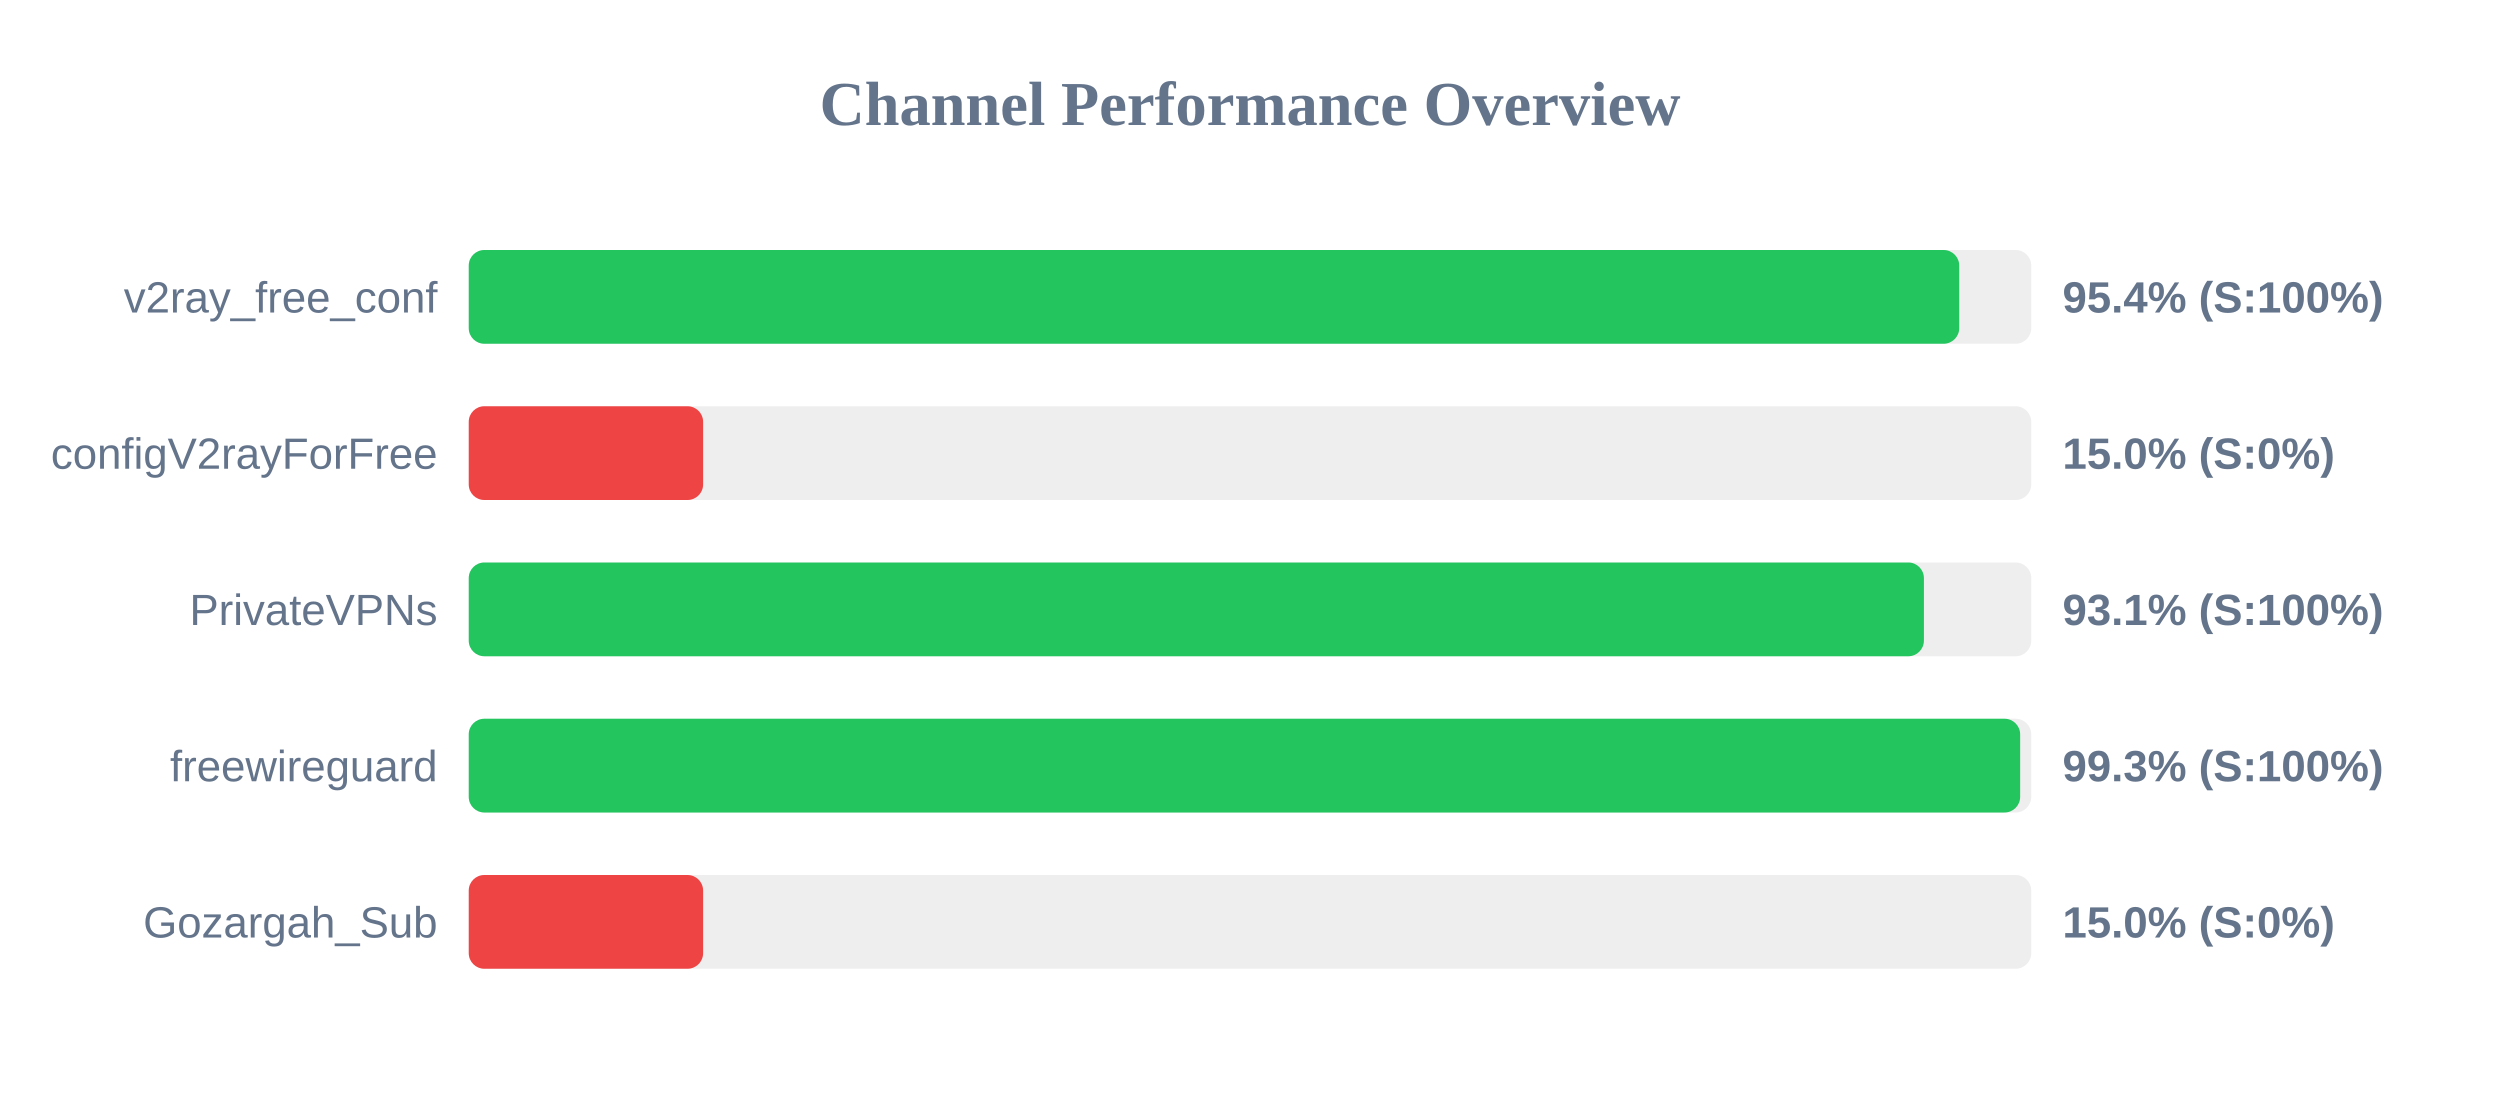
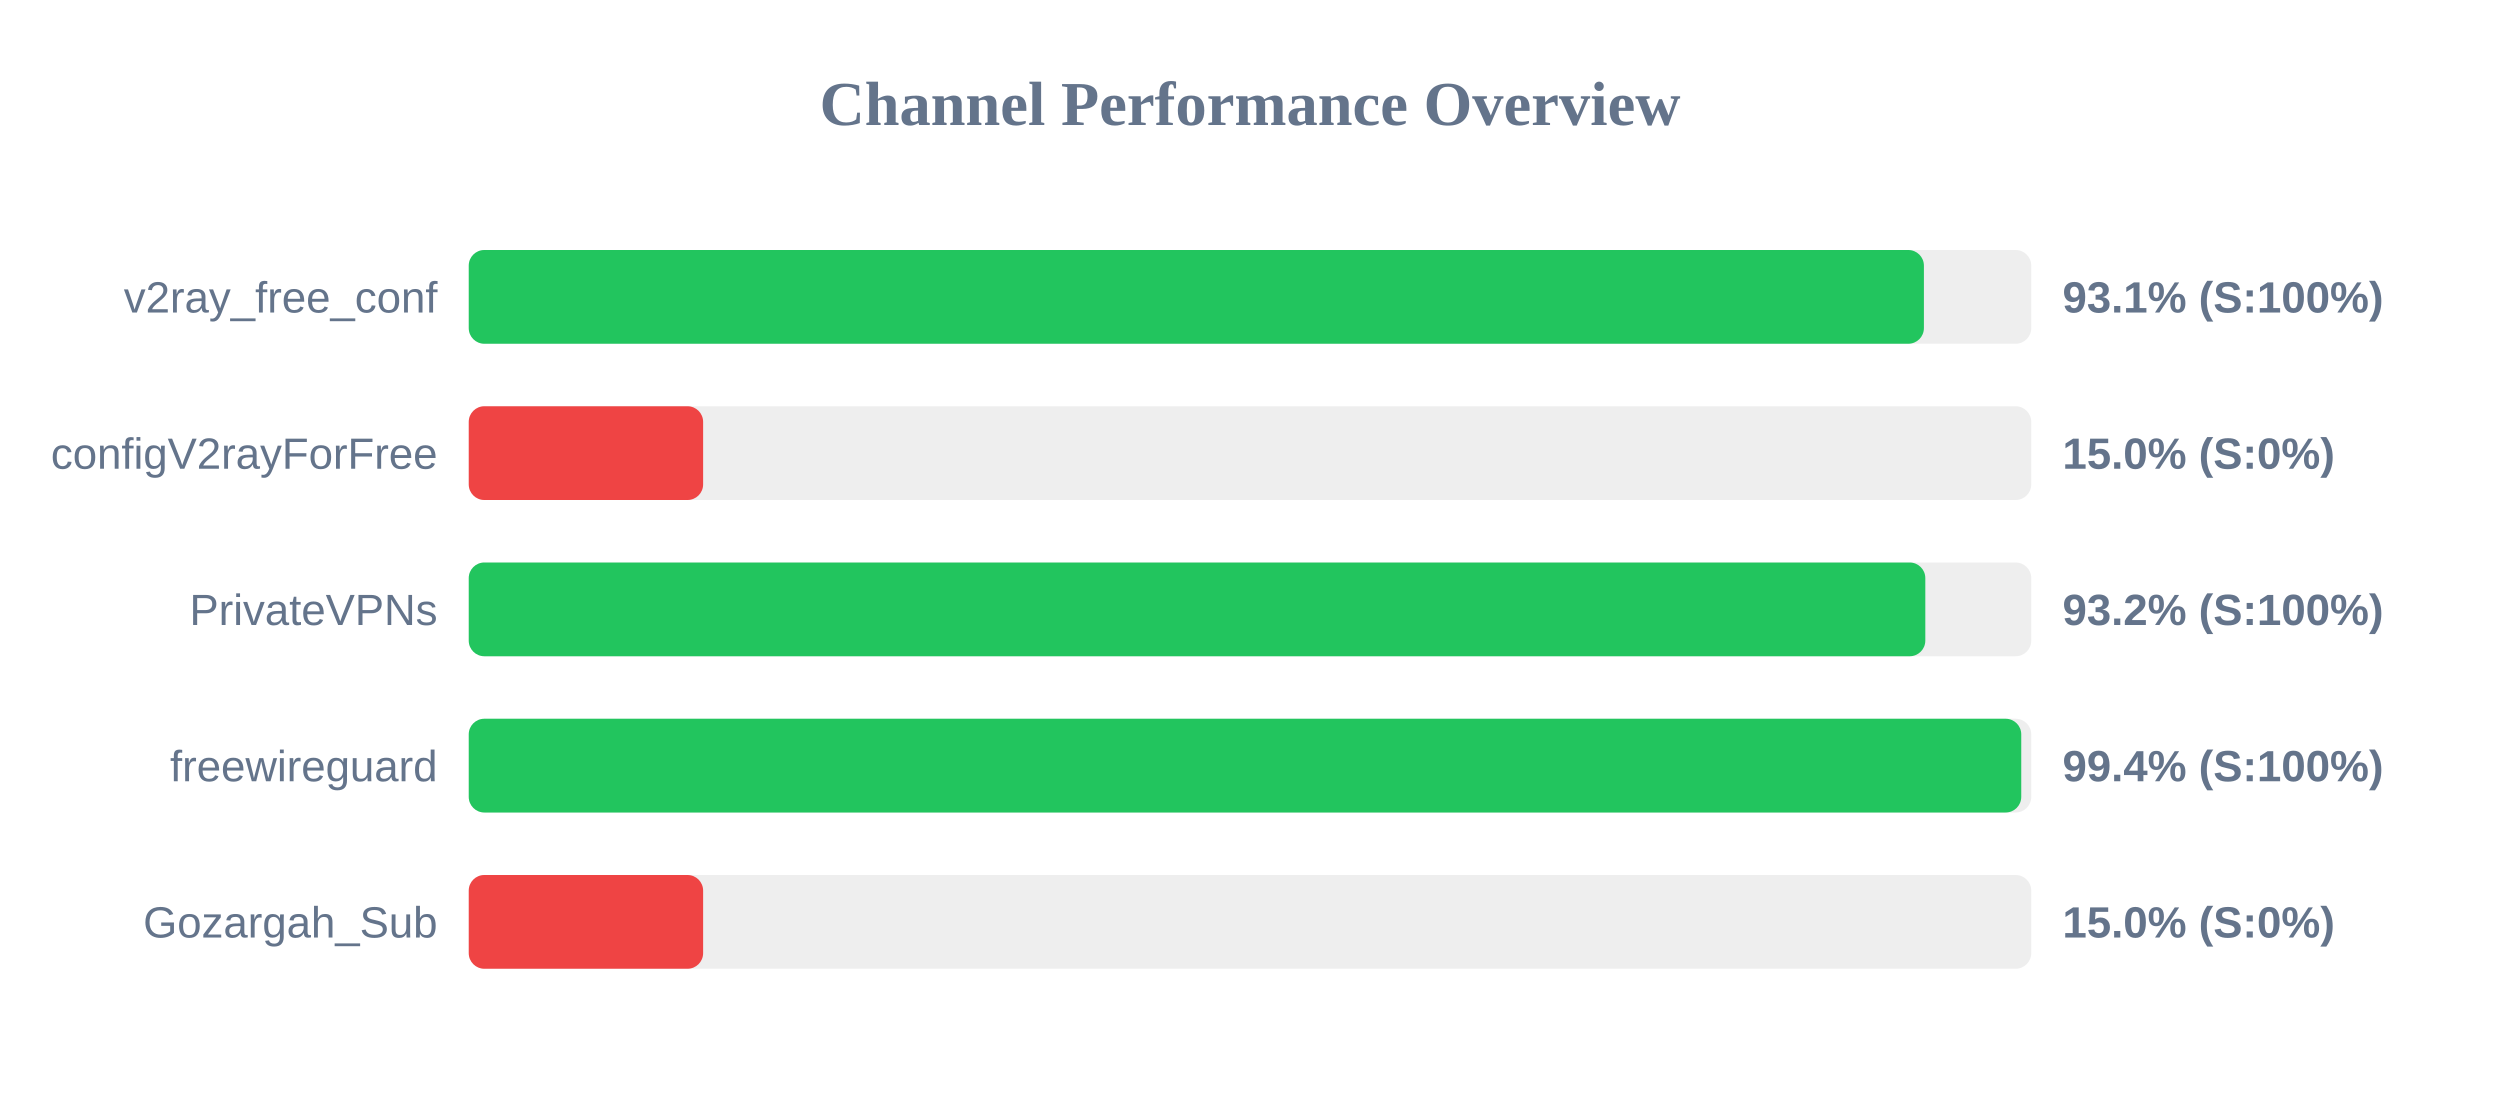
<svg xmlns="http://www.w3.org/2000/svg" width="800" height="350" version="1.1">
  <style>
        .row { font: 14px Arial; fill: #64748b; }
        .score { font: bold 14px Arial; fill: #64748b; }
    </style>
  <text x="400" y="40" text-anchor="middle" font-size="20px" font-weight="bold" fill="#64748b">Channel Performance Overview</text>
  <rect x="150" y="80" width="500" height="30" fill="#eee" rx="5" />
-   <rect x="150" y="80" width="476.95" height="30" fill="#22c55e" rx="5" />
+   <rect x="150" y="80" width="465.65" height="30" fill="#22c55e" rx="5" />
  <text x="140" y="100" text-anchor="end" class="row">v2ray_free_conf</text>
-   <text x="660" y="100" text-anchor="start" class="score">95.4% (S:100%)</text>
+   <text x="660" y="100" text-anchor="start" class="score">93.1% (S:100%)</text>
  <rect x="150" y="130" width="500" height="30" fill="#eee" rx="5" />
  <rect x="150" y="130" width="75.0" height="30" fill="#ef4444" rx="5" />
  <text x="140" y="150" text-anchor="end" class="row">configV2rayForFree</text>
  <text x="660" y="150" text-anchor="start" class="score">15.0% (S:0%)</text>
  <rect x="150" y="180" width="500" height="30" fill="#eee" rx="5" />
-   <rect x="150" y="180" width="465.65" height="30" fill="#22c55e" rx="5" />
+   <rect x="150" y="180" width="466.1" height="30" fill="#22c55e" rx="5" />
  <text x="140" y="200" text-anchor="end" class="row">PrivateVPNs</text>
-   <text x="660" y="200" text-anchor="start" class="score">93.1% (S:100%)</text>
+   <text x="660" y="200" text-anchor="start" class="score">93.2% (S:100%)</text>
  <rect x="150" y="230" width="500" height="30" fill="#eee" rx="5" />
-   <rect x="150" y="230" width="496.45" height="30" fill="#22c55e" rx="5" />
+   <rect x="150" y="230" width="496.8" height="30" fill="#22c55e" rx="5" />
  <text x="140" y="250" text-anchor="end" class="row">freewireguard</text>
-   <text x="660" y="250" text-anchor="start" class="score">99.3% (S:100%)</text>
+   <text x="660" y="250" text-anchor="start" class="score">99.4% (S:100%)</text>
  <rect x="150" y="280" width="500" height="30" fill="#eee" rx="5" />
  <rect x="150" y="280" width="75.0" height="30" fill="#ef4444" rx="5" />
  <text x="140" y="300" text-anchor="end" class="row">Gozargah_Sub</text>
  <text x="660" y="300" text-anchor="start" class="score">15.0% (S:0%)</text>
</svg>
